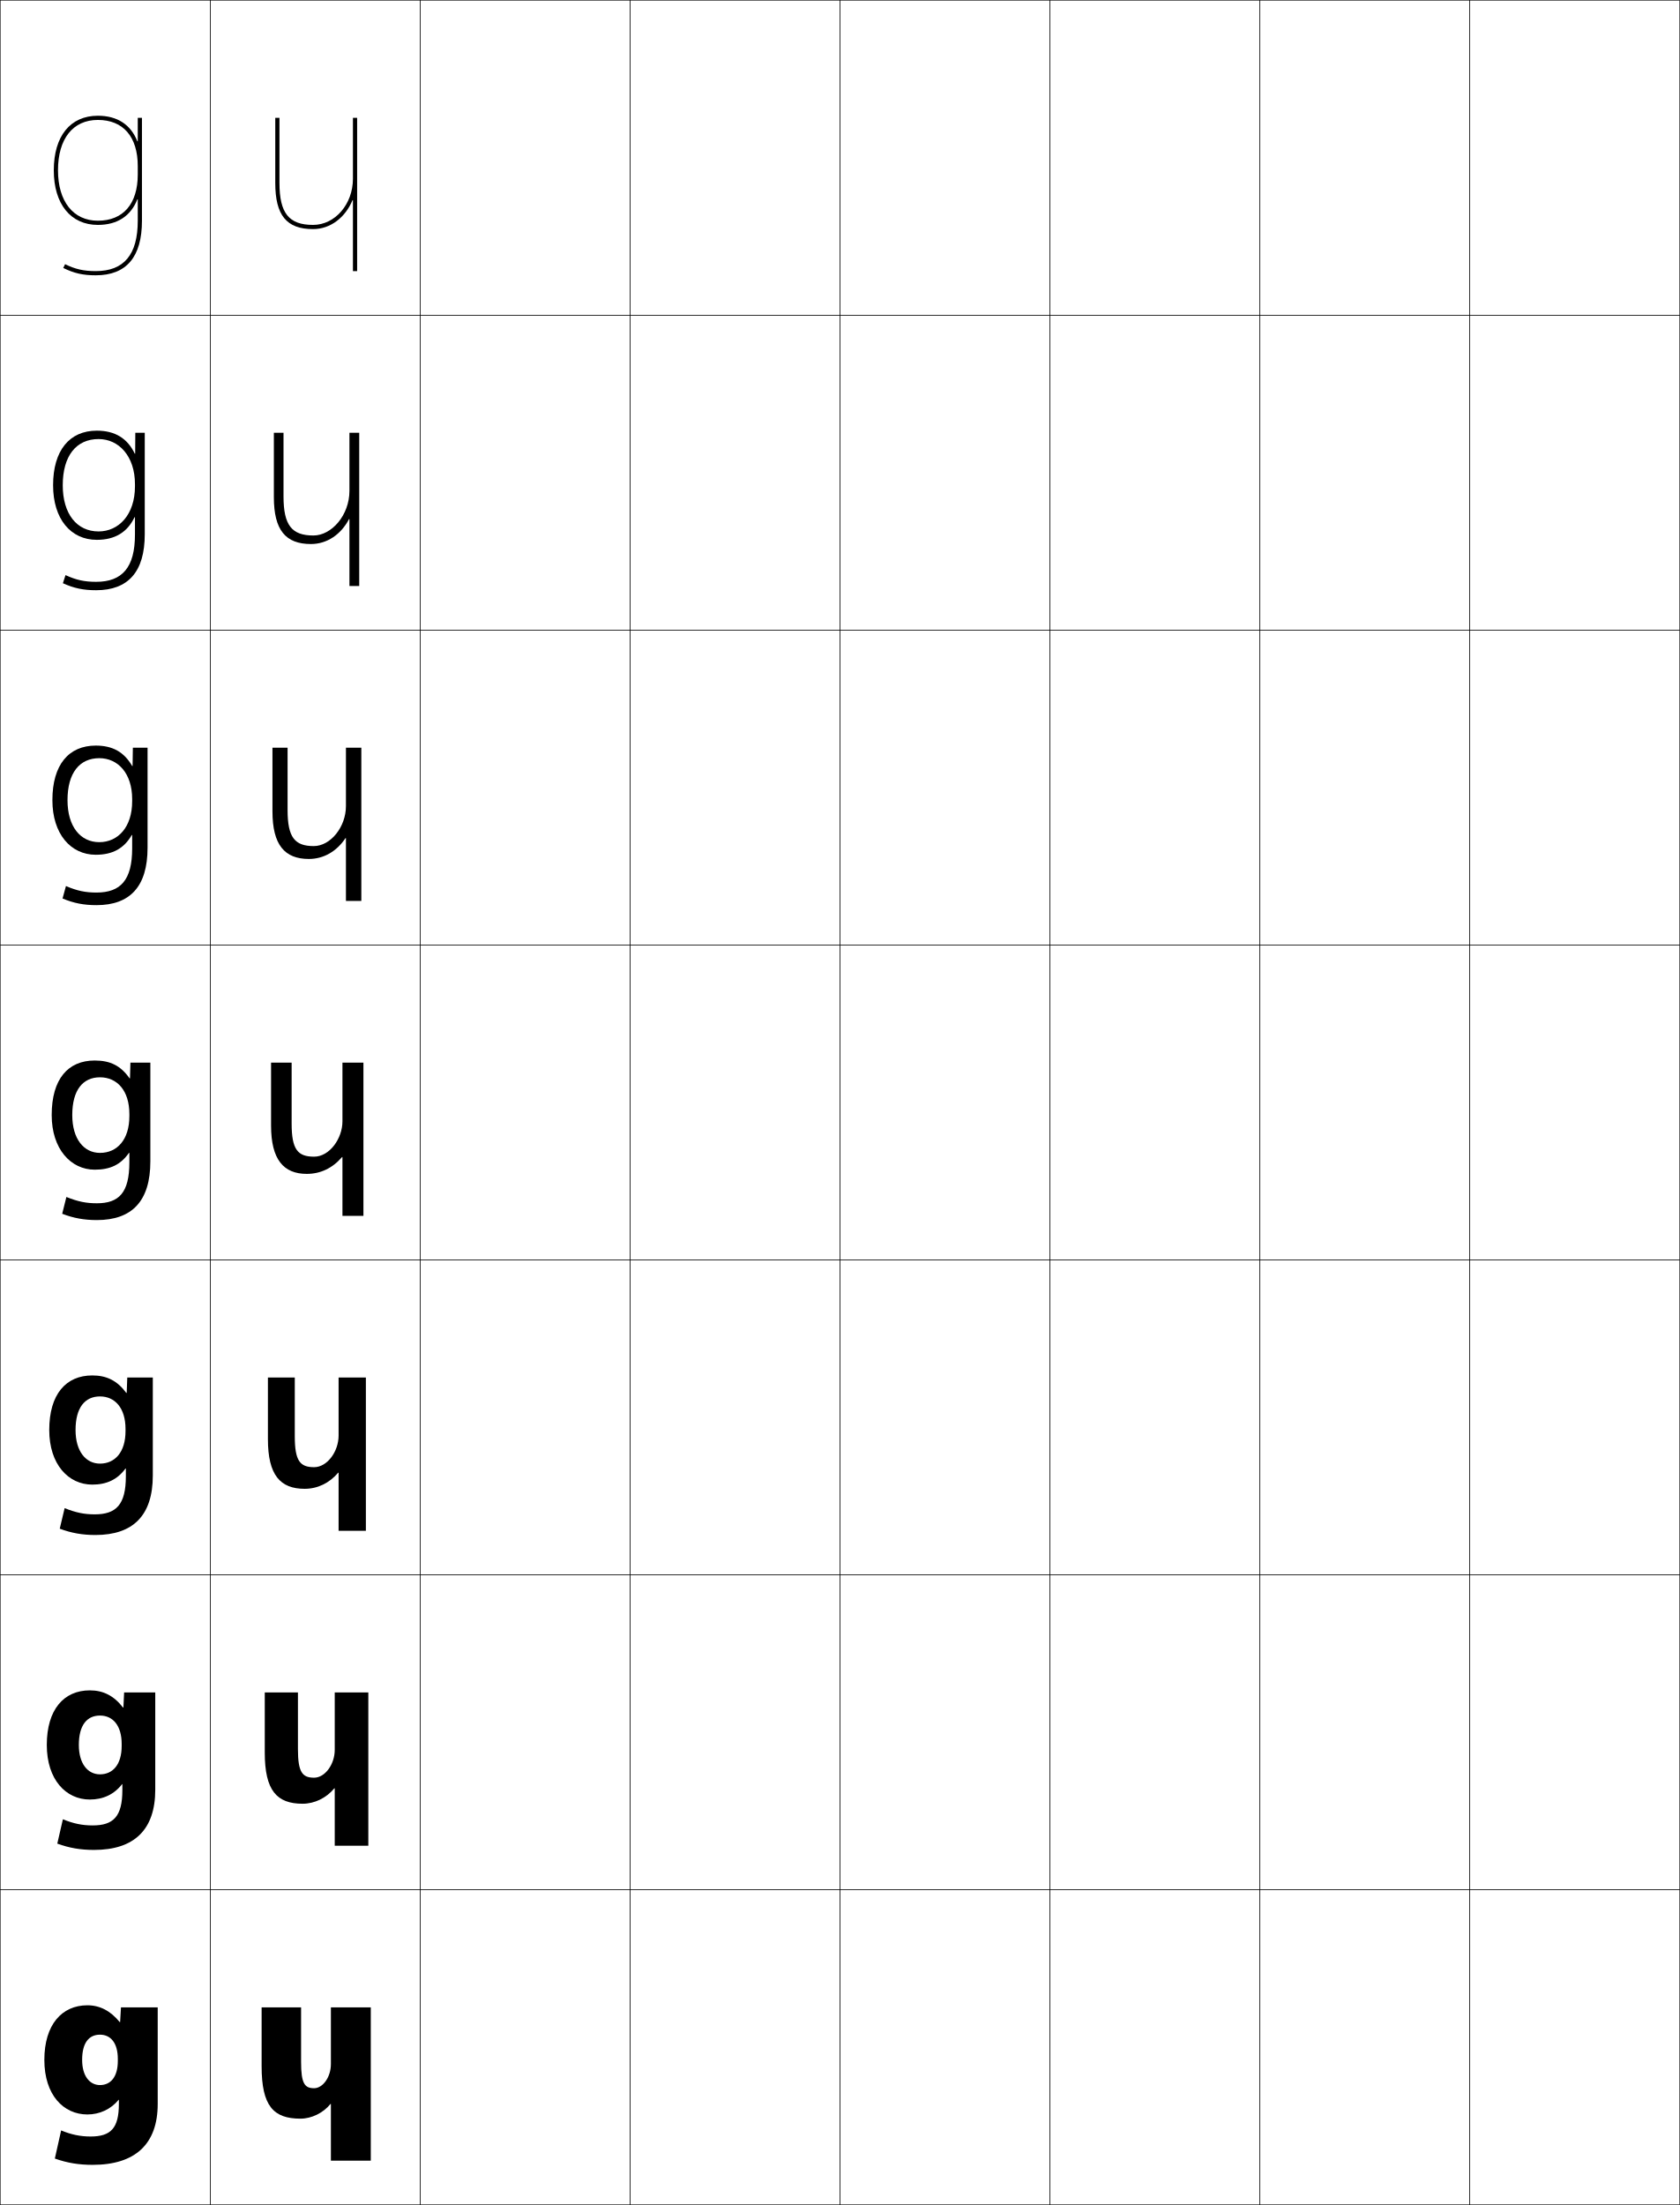
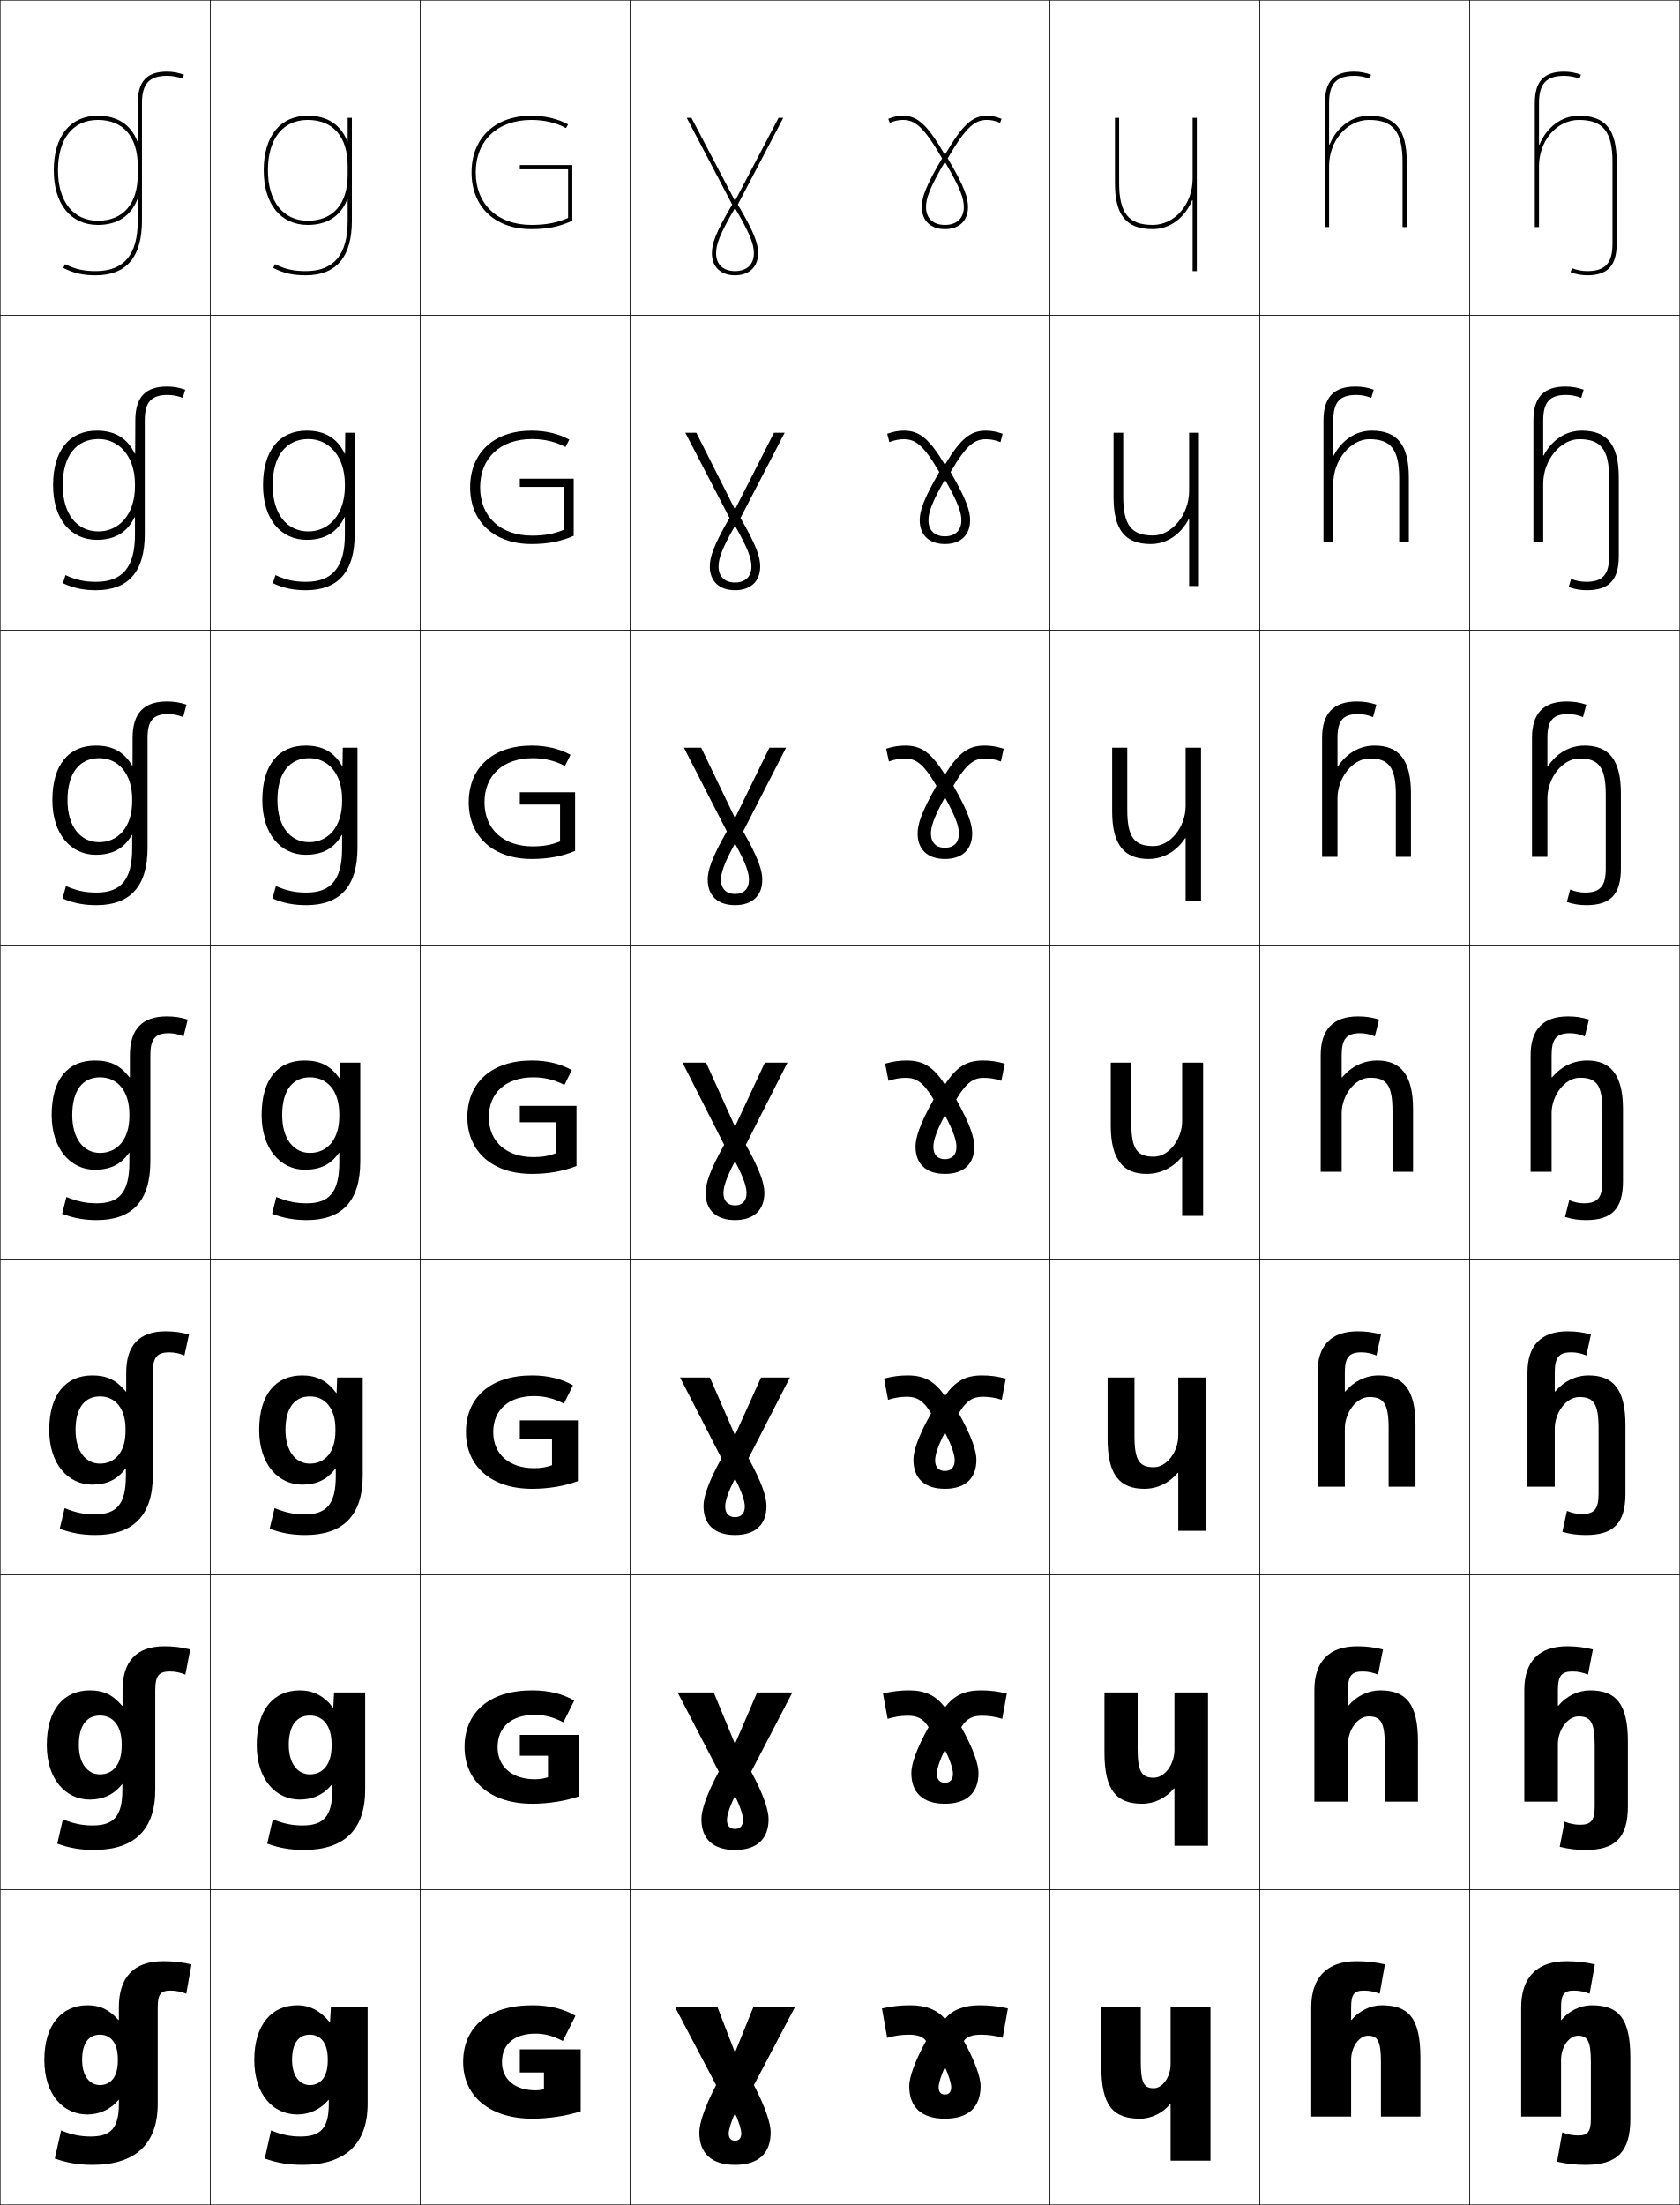
<svg xmlns="http://www.w3.org/2000/svg" width="800.25" height="1050.25" viewBox="0 0 800.25 1050.25" overflow="visible" enable-background="new 0 0 800.25 1050.25" xml:space="preserve">
  <g id="レイヤー1">
    <g>
      <rect x="0.125" y="0.125" fill="none" stroke="#000000" stroke-width="0.25" width="100" height="150" />
      <rect x="100.125" y="0.125" fill="none" stroke="#000000" stroke-width="0.25" width="100" height="150" />
      <rect x="200.125" y="0.125" fill="none" stroke="#000000" stroke-width="0.25" width="100" height="150" />
      <rect x="300.125" y="0.125" fill="none" stroke="#000000" stroke-width="0.25" width="100" height="150" />
      <rect x="400.125" y="0.125" fill="none" stroke="#000000" stroke-width="0.25" width="100" height="150" />
      <rect x="500.125" y="0.125" fill="none" stroke="#000000" stroke-width="0.25" width="100" height="150" />
      <rect x="600.125" y="0.125" fill="none" stroke="#000000" stroke-width="0.25" width="100" height="150" />
      <rect x="0.125" y="150.125" fill="none" stroke="#000000" stroke-width="0.25" width="100" height="150" />
      <rect x="100.125" y="150.125" fill="none" stroke="#000000" stroke-width="0.25" width="100" height="150" />
      <rect x="200.125" y="150.125" fill="none" stroke="#000000" stroke-width="0.25" width="100" height="150" />
      <rect x="300.125" y="150.125" fill="none" stroke="#000000" stroke-width="0.25" width="100" height="150" />
      <rect x="400.125" y="150.125" fill="none" stroke="#000000" stroke-width="0.25" width="100" height="150" />
      <rect x="500.125" y="150.125" fill="none" stroke="#000000" stroke-width="0.25" width="100" height="150" />
      <rect x="600.125" y="150.125" fill="none" stroke="#000000" stroke-width="0.25" width="100" height="150" />
      <rect x="0.125" y="300.125" fill="none" stroke="#000000" stroke-width="0.25" width="100" height="150" />
      <rect x="100.125" y="300.125" fill="none" stroke="#000000" stroke-width="0.25" width="100" height="150" />
      <rect x="200.125" y="300.125" fill="none" stroke="#000000" stroke-width="0.25" width="100" height="150" />
      <rect x="300.125" y="300.125" fill="none" stroke="#000000" stroke-width="0.25" width="100" height="150" />
      <rect x="400.125" y="300.125" fill="none" stroke="#000000" stroke-width="0.25" width="100" height="150" />
      <rect x="500.125" y="300.125" fill="none" stroke="#000000" stroke-width="0.25" width="100" height="150" />
      <rect x="600.125" y="300.125" fill="none" stroke="#000000" stroke-width="0.25" width="100" height="150" />
      <rect x="0.125" y="450.125" fill="none" stroke="#000000" stroke-width="0.25" width="100" height="150" />
      <rect x="100.125" y="450.125" fill="none" stroke="#000000" stroke-width="0.25" width="100" height="150" />
      <rect x="200.125" y="450.125" fill="none" stroke="#000000" stroke-width="0.25" width="100" height="150" />
      <rect x="300.125" y="450.125" fill="none" stroke="#000000" stroke-width="0.25" width="100" height="150" />
      <rect x="400.125" y="450.125" fill="none" stroke="#000000" stroke-width="0.25" width="100" height="150" />
      <rect x="500.125" y="450.125" fill="none" stroke="#000000" stroke-width="0.25" width="100" height="150" />
      <rect x="600.125" y="450.125" fill="none" stroke="#000000" stroke-width="0.25" width="100" height="150" />
      <rect x="0.125" y="600.125" fill="none" stroke="#000000" stroke-width="0.25" width="100" height="150" />
      <rect x="100.125" y="600.125" fill="none" stroke="#000000" stroke-width="0.25" width="100" height="150" />
      <rect x="200.125" y="600.125" fill="none" stroke="#000000" stroke-width="0.25" width="100" height="150" />
      <rect x="300.125" y="600.125" fill="none" stroke="#000000" stroke-width="0.25" width="100" height="150" />
      <rect x="400.125" y="600.125" fill="none" stroke="#000000" stroke-width="0.25" width="100" height="150" />
      <rect x="500.125" y="600.125" fill="none" stroke="#000000" stroke-width="0.25" width="100" height="150" />
      <rect x="600.125" y="600.125" fill="none" stroke="#000000" stroke-width="0.25" width="100" height="150" />
      <rect x="0.125" y="750.125" fill="none" stroke="#000000" stroke-width="0.25" width="100" height="150" />
      <rect x="100.125" y="750.125" fill="none" stroke="#000000" stroke-width="0.25" width="100" height="150" />
      <rect x="200.125" y="750.125" fill="none" stroke="#000000" stroke-width="0.25" width="100" height="150" />
      <rect x="300.125" y="750.125" fill="none" stroke="#000000" stroke-width="0.25" width="100" height="150" />
      <rect x="400.125" y="750.125" fill="none" stroke="#000000" stroke-width="0.25" width="100" height="150" />
      <rect x="500.125" y="750.125" fill="none" stroke="#000000" stroke-width="0.25" width="100" height="150" />
      <rect x="600.125" y="750.125" fill="none" stroke="#000000" stroke-width="0.25" width="100" height="150" />
      <rect x="0.125" y="900.125" fill="none" stroke="#000000" stroke-width="0.25" width="100" height="150" />
      <rect x="100.125" y="900.125" fill="none" stroke="#000000" stroke-width="0.25" width="100" height="150" />
      <rect x="200.125" y="900.125" fill="none" stroke="#000000" stroke-width="0.25" width="100" height="150" />
      <rect x="300.125" y="900.125" fill="none" stroke="#000000" stroke-width="0.25" width="100" height="150" />
      <rect x="400.125" y="900.125" fill="none" stroke="#000000" stroke-width="0.25" width="100" height="150" />
      <rect x="500.125" y="900.125" fill="none" stroke="#000000" stroke-width="0.25" width="100" height="150" />
      <rect x="600.125" y="900.125" fill="none" stroke="#000000" stroke-width="0.25" width="100" height="150" />
      <rect x="700.125" y="0.125" fill="none" stroke="#000000" stroke-width="0.25" width="100" height="150" />
      <rect x="700.125" y="150.125" fill="none" stroke="#000000" stroke-width="0.25" width="100" height="150" />
      <rect x="700.125" y="300.125" fill="none" stroke="#000000" stroke-width="0.25" width="100" height="150" />
      <rect x="700.125" y="450.125" fill="none" stroke="#000000" stroke-width="0.25" width="100" height="150" />
      <rect x="700.125" y="600.125" fill="none" stroke="#000000" stroke-width="0.25" width="100" height="150" />
      <rect x="700.125" y="750.125" fill="none" stroke="#000000" stroke-width="0.25" width="100" height="150" />
      <rect x="700.125" y="900.125" fill="none" stroke="#000000" stroke-width="0.25" width="100" height="150" />
    </g>
    <g>
-       <path d="M56.625,1000.125v2c0,11.629-3.903,15.5-13.5,15.5c-4.787,0-9.181-0.888-14-2.9      l-3,13.4c5.918,2.1,11.43,3,18,3c20.275,0,31-9.859,31-29v-46h-17.5l-0.4,7h-0.2      c-4.386-5.381-9.491-8-15.399-8c-12.161,0-20.5,9.257-20.5,26h18c0-8.036,3.168-12,8.5-12      c5.199,0,8.5,4.086,8.5,11.5v1c0,7.688-3.463,11.5-8.5,11.5c-4.852,0-8.5-4.234-8.5-12h-18      c0,16.722,9.121,26,20.5,26c5.84,0,11.196-2.483,14.9-7H56.625z" />
-       <path d="M42.791,805.125c6.404,0,11.47,2.568,15.8,8.166h0.2L59.125,806.125h14.833      v46.333c0,19.098-10.065,28.667-29.166,28.667c-6.386,0-11.75-0.909-17.5-3      l2.666-11.601c5.07,2.087,9.308,2.934,14.167,2.934      c9.898,0,14.166-4.236,14.166-16.833v-2.833h-0.133      C54.376,854.684,49.132,857.125,42.791,857.125c-11.394,0-20.5-9.49-20.5-26h15.267      c0,8.976,4.283,14,10.067,14c6.082,0,10.333-4.632,10.333-13.5v-1      c0-8.705-4.17-13.5-10.333-13.5c-6.235,0-10.067,4.621-10.067,14H22.291      C22.291,814.214,30.455,805.125,42.791,805.125z" />
-       <path d="M43.958,655.125c6.899,0,11.926,2.517,16.2,8.333h0.199L60.625,656.125h12.167      v46.667c0,19.053-9.406,28.333-27.334,28.333c-6.199,0-11.418-0.917-17-3      l2.334-9.8c5.321,2.16,9.402,2.967,14.333,2.967      c10.201,0,14.833-4.602,14.833-18.167v-3.667h-0.167      c-3.859,5.268-8.992,7.667-15.833,7.667c-11.408,0-20.5-9.701-20.5-26h12.533      c0,10.187,4.918,16,11.634,16c7.127,0,12.167-5.45,12.167-15.5v-1      c0-9.995-5.039-15.5-12.167-15.5c-7.139,0-11.634,5.279-11.634,16H23.458      C23.458,664.046,31.447,655.125,43.958,655.125z" />
-       <path d="M24.625,531.125c0-17.247,7.814-26,20.5-26c7.395,0,12.381,2.466,16.6,8.5h0.199      l0.201-7.5h9.5v47c0,19.01-8.747,28-25.5,28c-6.015,0-11.086-0.926-16.5-3l2-8      c5.572,2.234,9.497,3,14.5,3c10.503,0,15.5-4.967,15.5-19.5v-4.5h-0.201      c-3.938,5.643-8.958,8-16.299,8C33.702,557.125,24.625,547.212,24.625,531.125h9.799      c0,11.397,5.553,18,13.201,18c8.172,0,14-6.269,14-17.5v-1c0-11.285-5.907-17.5-14-17.5      c-8.042,0-13.201,5.938-13.201,18H24.625z" />
+       <path d="M156.625,1000.125v2c0,11.629-3.903,15.5-13.5,15.5c-4.787,0-9.181-0.888-14-2.9      l-3,13.4c5.918,2.1,11.43,3,18,3c20.275,0,31-9.859,31-29v-46h-17.5l-0.4,7h-0.2      c-4.386-5.381-9.491-8-15.399-8c-12.161,0-20.5,9.257-20.5,26h18c0-8.036,3.168-12,8.5-12      c5.199,0,8.5,4.086,8.5,11.5v1c0,7.688-3.463,11.5-8.5,11.5c-4.852,0-8.5-4.234-8.5-12h-18      c0,16.722,9.121,26,20.5,26c5.84,0,11.196-2.483,14.9-7H156.625z" />
+       <path d="M142.791,805.125c6.404,0,11.47,2.568,15.8,8.166h0.2L159.125,806.125h14.833      v46.333c0,19.098-10.065,28.667-29.167,28.667c-6.385,0-11.75-0.909-17.5-3      l2.667-11.601c5.07,2.087,9.308,2.934,14.167,2.934      c9.899,0,14.167-4.236,14.167-16.833v-2.833h-0.133      c-3.782,4.892-9.026,7.333-15.367,7.333c-11.394,0-20.5-9.49-20.5-26h15.266      c0,8.976,4.283,14,10.067,14c6.083,0,10.333-4.632,10.333-13.5v-1      c0-8.705-4.169-13.5-10.333-13.5c-6.235,0-10.067,4.621-10.067,14h-15.266      C122.292,814.214,130.455,805.125,142.791,805.125z" />
+       <path d="M143.958,655.125c6.899,0,11.925,2.517,16.2,8.333h0.199L160.625,656.125h12.167      v46.667c0,19.053-9.406,28.333-27.333,28.333c-6.2,0-11.418-0.917-17-3      l2.333-9.8c5.321,2.16,9.402,2.967,14.333,2.967      c10.201,0,14.833-4.602,14.833-18.167v-3.667h-0.167      c-3.86,5.268-8.992,7.667-15.833,7.667c-11.408,0-20.5-9.701-20.5-26h12.532      c0,10.187,4.918,16,11.634,16c7.127,0,12.167-5.45,12.167-15.5v-1      c0-9.995-5.039-15.5-12.167-15.5c-7.139,0-11.634,5.279-11.634,16h-12.532      C123.458,664.046,131.448,655.125,143.958,655.125z" />
+       <path d="M124.625,531.125c0-17.247,7.814-26,20.5-26c7.395,0,12.381,2.466,16.6,8.5h0.199      l0.201-7.5h9.5v47c0,19.01-8.747,28-25.5,28c-6.015,0-11.086-0.926-16.5-3l2-8      c5.572,2.234,9.497,3,14.5,3c10.503,0,15.5-4.967,15.5-19.5v-4.5h-0.201      c-3.938,5.643-8.958,8-16.299,8C133.702,557.125,124.625,547.212,124.625,531.125h9.799      c0,11.397,5.553,18,13.201,18c8.172,0,14-6.269,14-17.5v-1c0-11.285-5.907-17.5-14-17.5      c-8.042,0-13.201,5.938-13.201,18H124.625z" />
    </g>
-     <path d="M46.625,107.125c9.371,0,15.721-4.328,18.8-12.177H65.625V105.125c0,16.149-6.542,24-20,24     c-5.765,0-9.727-0.894-14.619-3.295L30.125,127.625c5.207,2.557,9.404,3.5,15.5,3.5     c14.598,0,22-8.748,22-26v-49h-2v11.177h-0.2C62.346,59.453,55.996,55.125,46.625,55.125     c-13.149,0-21,9.72-21,26h2c0-15.028,7.103-24,19-24c12.075,0,19,8.019,19,22v4     c0,13.981-6.925,22-19,22c-11.72,0-19-9.196-19-24h-2C25.625,97.162,33.672,107.125,46.625,107.125z" />
-     <path d="M45.625,407.125c-11.934,0-20.666-9.93-20.666-26h7.199c0,12.533,6.129,20,15.134,20     c8.868,0,15.667-7.091,15.667-19.5v-1c0-12.334-6.809-19.5-15.668-19.5     c-9.326,0-15.133,6.949-15.133,20h-7.199c0-16.925,7.826-26,20.666-26     c8.053,0,13.494,3.086,17.333,9.726h0.2L63.291,356.125h7v47.667     c0,18.424-8.299,27.333-24.332,27.333c-6.043,0-10.822-0.932-16.168-3.167     l1.627-5.932c5.346,2.29,9.283,3.099,14.541,3.099c11.487,0,16.999-5.928,17-21     v-6.393h-0.201C59.105,404.11,53.643,407.125,45.625,407.125z" />
-     <path d="M46.958,253.125c9.565,0,17.334-7.913,17.334-21.5v-1     c0-13.383-7.71-21.5-17.334-21.5c-10.612,0-17.066,7.96-17.066,22h-4.6     c0-16.603,7.838-26,20.833-26c8.712,0,14.607,3.708,18.066,10.952h0.2     l0.066-9.952h4.5v48.333c0,17.838-7.851,26.667-23.166,26.667     c-6.069,0-10.558-0.938-15.834-3.333l1.254-3.863     c5.119,2.346,9.068,3.196,14.58,3.196c12.473,0,18.499-6.889,18.5-22.5v-8.285     h-0.201c-3.365,7.113-9.271,10.785-17.966,10.785c-12.443,0-20.833-9.946-20.833-26     h4.6C29.892,244.793,36.596,253.125,46.958,253.125z" />
-     <path d="M168.125,95.334V129.125h2v-73h-2v29c0,12.131-8.523,22-19,22c-11.514,0-16-5.607-16-20v-31h-2v31     c0,15.42,5.383,22,18,22c8.387,0,15.438-5.648,18.8-13.791H168.125z" />
+     <path d="M146.625,107.125c9.371,0,15.721-4.328,18.8-12.177H165.625V105.125     c0,16.149-6.542,24-20,24c-5.765,0-9.727-0.894-14.619-3.295L130.125,127.625     c5.207,2.557,9.404,3.5,15.5,3.5c14.598,0,22-8.748,22-26v-49h-2v11.177h-0.2     C162.346,59.453,155.996,55.125,146.625,55.125c-13.149,0-21,9.72-21,26h2c0-15.028,7.103-24,19-24     c12.075,0,19,8.019,19,22v4c0,13.981-6.925,22-19,22c-11.72,0-19-9.196-19-24h-2     C125.625,97.162,133.672,107.125,146.625,107.125z" />
+     <path d="M145.625,407.125c-11.934,0-20.666-9.93-20.666-26h7.199c0,12.533,6.129,20,15.134,20     c8.868,0,15.667-7.091,15.667-19.5v-1c0-12.334-6.809-19.5-15.668-19.5     c-9.326,0-15.133,6.949-15.133,20h-7.199c0-16.925,7.826-26,20.666-26     c8.053,0,13.494,3.086,17.333,9.726h0.2l0.133-8.726h7v47.667     c0,18.424-8.299,27.333-24.332,27.333c-6.043,0-10.822-0.932-16.168-3.167     l1.627-5.932c5.346,2.29,9.283,3.099,14.541,3.099c11.487,0,16.999-5.928,17-21     v-6.393h-0.201C159.105,404.11,153.643,407.125,145.625,407.125z" />
+     <path d="M146.958,253.125c9.565,0,17.334-7.913,17.334-21.5v-1     c0-13.383-7.71-21.5-17.334-21.5c-10.612,0-17.066,7.96-17.066,22h-4.6     c0-16.603,7.838-26,20.833-26c8.712,0,14.607,3.708,18.066,10.952h0.2     l0.066-9.952h4.5v48.333c0,17.838-7.851,26.667-23.166,26.667     c-6.069,0-10.558-0.938-15.834-3.333l1.254-3.863     c5.119,2.346,9.068,3.196,14.58,3.196c12.473,0,18.499-6.889,18.5-22.5v-8.285     h-0.201c-3.365,7.113-9.271,10.785-17.966,10.785c-12.443,0-20.833-9.946-20.833-26     h4.6C129.892,244.793,136.596,253.125,146.958,253.125z" />
+     <path d="M568.125,95.334V129.125h2v-73h-2v29c0,12.131-8.523,22-19,22c-11.514,0-16-5.607-16-20v-31h-2v31     c0,15.42,5.383,22,18,22c8.387,0,15.438-5.648,18.8-13.791H568.125z" />
    <g>
-       <path d="M124.625,984.125v-28h18.8v26c0,10.381,1.756,12.5,6.2,12.5c4.116,0,8-5.238,8-11.5v-27h19      v73h-19v-27h-0.2c-3.407,4.256-8.984,7-14.3,7      C130.268,1009.125,124.625,1003.121,124.625,984.125z" />
-       <path d="M126.125,834.791V806.125h15.8v27c0,11.065,2.141,13.6,7.7,13.6      c5.201,0,9.833-6.376,9.833-13.267V806.125h16v73h-16v-27.334h-0.2      c-3.791,4.606-9.416,7.334-15.133,7.334C131.87,859.125,126.125,852.844,126.125,834.791z" />
-       <path d="M127.625,685.458V656.125h12.8v28c0,11.751,2.527,14.7,9.2,14.7      c6.286,0,11.667-7.514,11.667-15.033V656.125h13v73h-13v-27.667h-0.201      C156.917,706.415,151.245,709.125,145.125,709.125C133.474,709.125,127.625,702.566,127.625,685.458z" />
-       <path d="M163.125,551.125h-0.2c-4.559,5.307-10.278,8-16.8,8c-11.049,0-17-6.836-17-23v-30      h9.8v29c0,12.436,2.912,15.801,10.7,15.801c7.37,0,13.5-8.652,13.5-16.801v-28h10v73      h-10V551.125z" />
+       <path d="M524.625,984.125v-28h18.8v26c0,10.381,1.756,12.5,6.2,12.5c4.116,0,8-5.238,8-11.5v-27h19      v73h-19v-27h-0.2c-3.407,4.256-8.984,7-14.3,7      C530.268,1009.125,524.625,1003.121,524.625,984.125z" />
+       <path d="M526.125,834.791V806.125h15.8v27c0,11.065,2.141,13.6,7.7,13.6      c5.2,0,9.833-6.376,9.833-13.267V806.125h16v73h-16v-27.334h-0.2      C555.467,856.397,549.842,859.125,544.125,859.125C531.87,859.125,526.125,852.844,526.125,834.791z" />
+       <path d="M527.625,685.458V656.125h12.8v28c0,11.751,2.526,14.7,9.2,14.7      c6.285,0,11.667-7.514,11.667-15.033V656.125h13v73h-13v-27.667h-0.2      C556.917,706.415,551.244,709.125,545.125,709.125C533.474,709.125,527.625,702.566,527.625,685.458z" />
+       <path d="M563.125,551.125h-0.2c-4.559,5.307-10.278,8-16.8,8c-11.049,0-17-6.836-17-23v-30      h9.8v29c0,12.436,2.912,15.801,10.7,15.801c7.37,0,13.5-8.652,13.5-16.801v-28h10v73      h-10V551.125z" />
    </g>
-     <path d="M164.792,399.194h-0.2C160.432,405.446,154.268,409.125,147.125,409.125     c-11.571,0-17.333-6.75-17.333-22.667V356.125h7.2v29.667     c0,13.087,3.437,17.201,12.466,17.201c8.026,0,15.334-9.154,15.334-19.034V356.125     H172.125v73h-7.333V399.194z" />
-     <path d="M166.458,279.125v-31.861h-0.2C162.497,254.461,155.89,259.125,148.125,259.125     c-12.094,0-17.667-6.665-17.667-22.333V206.125h4.6v30.333     c0,13.74,3.961,18.6,14.233,18.6c8.681,0,17.167-9.656,17.167-21.267V206.125     H171.125v73H166.458z" />
+     <path d="M564.792,399.194h-0.2C560.432,405.446,554.268,409.125,547.125,409.125     c-11.571,0-17.333-6.75-17.333-22.667V356.125h7.2v29.667     c0,13.087,3.436,17.201,12.466,17.201c8.026,0,15.334-9.154,15.334-19.034V356.125     H572.125v73h-7.333V399.194z" />
+     <path d="M566.459,279.125v-31.861h-0.201C562.497,254.461,555.89,259.125,548.125,259.125     c-12.094,0-17.666-6.665-17.666-22.333V206.125h4.6v30.333     c0,13.74,3.961,18.6,14.232,18.6c8.682,0,17.168-9.656,17.168-21.267V206.125     H571.125v73H566.459z" />
+     <g>
+       <path d="M75.125,956.125c0-6.342,1.484-8,6.1-8c2.525,0,5.094,0.514,7.5,1.5l2.5-14      c-4.699-1.049-8.807-1.5-13.5-1.5c-14.014,0-21.1,7.662-21.1,22v6h-0.201      c-4.643-5.161-8.891-7-14.799-7c-12.161,0-20.5,9.257-20.5,26h18c0-8.037,3.168-12,8.5-12      c5.199,0,8.5,4.086,8.5,11.5v1c0,7.688-3.463,11.5-8.5,11.5c-4.852,0-8.5-4.234-8.5-12h-18      c0,16.722,9.121,26,20.5,26c5.84,0,11.196-2.484,14.9-7H56.625v2      c0,11.629-3.903,15.5-13.5,15.5c-4.787,0-9.182-0.889-14-2.9l-3,13.4      c5.918,2.1,11.43,3,18,3c20.275,0,31-9.859,31-29V956.125z" />
+       <path d="M73.958,852.458c0,19.098-10.066,28.667-29.167,28.667c-6.385,0-11.75-0.909-17.5-3      l2.667-11.601c5.07,2.086,9.308,2.934,14.167,2.934      c9.899,0,14.167-4.236,14.167-16.833v-2.833h-0.134      c-3.782,4.891-9.026,7.333-15.366,7.333c-11.394,0-20.5-9.49-20.5-26h15.266      c0,8.976,4.283,14,10.067,14c6.082,0,10.333-4.632,10.333-13.5v-1      c0-8.705-4.169-13.5-10.333-13.5c-6.235,0-10.067,4.621-10.067,14H22.292      c0-16.912,8.164-26,20.5-26c6.404,0,10.778,1.957,15.382,7.333h0.201v-7.5      c0-13.67,6.654-20.833,19.917-20.833c4.367,0,8.018,0.438,12.333,1.5l-2.333,12      c-2.357-0.986-4.878-1.5-7.333-1.5c-5.232,0-7,1.99-7,8.833V852.458z" />
+       <path d="M72.792,702.792c0,19.053-9.407,28.333-27.333,28.333      c-6.2,0-11.418-0.917-17-3l2.333-9.8c5.321,2.159,9.402,2.967,14.333,2.967      c10.2,0,14.833-4.602,14.833-18.167v-3.667h-0.167      c-3.859,5.268-8.992,7.667-15.833,7.667c-11.408,0-20.5-9.702-20.5-26h12.533      c0,10.187,4.917,16,11.634,16c7.127,0,12.167-5.45,12.167-15.5v-1      c0-9.995-5.038-15.5-12.167-15.5c-7.138,0-11.634,5.279-11.634,16H23.458      c0-17.08,7.989-26,20.5-26c6.899,0,11.4,2.076,15.967,7.667H60.125v-9      c0-13.002,6.222-19.667,18.734-19.667c4.041,0,7.234,0.425,11.167,1.5l-2.167,10      c-2.308-0.986-4.782-1.5-7.167-1.5c-5.85,0-7.9,2.322-7.9,9.667V702.792z" />
+       <path d="M71.625,553.125c0,19.01-8.748,28-25.5,28c-6.015,0-11.086-0.926-16.5-3l2-8      c5.572,2.233,9.497,3,14.5,3c10.502,0,15.5-4.967,15.5-19.5v-4.5h-0.201      c-3.938,5.643-8.958,8-16.299,8c-11.423,0-20.5-9.914-20.5-26h9.799      c0,11.396,5.553,18,13.201,18c8.172,0,14-6.27,14-17.5v-1c0-11.285-5.907-17.5-14-17.5      c-8.041,0-13.201,5.938-13.201,18H24.625c0-17.248,7.814-26,20.5-26      c7.395,0,12.021,2.195,16.551,8H61.875v-10.5c0-12.333,5.79-18.5,17.551-18.5      c3.715,0,6.451,0.412,10,1.5l-2,8c-2.258-0.986-4.686-1.5-7-1.5      c-6.467,0-8.801,2.654-8.801,10.5V553.125z" />
+     </g>
+     <path d="M70.291,403.792c0,18.424-8.299,27.333-24.333,27.333     c-6.042,0-10.821-0.932-16.167-3.167l1.627-5.932     c5.346,2.29,9.283,3.098,14.54,3.098c11.487,0,17-5.928,17-21v-6.393h-0.201     C59.105,404.11,53.643,407.125,45.625,407.125c-11.934,0-20.667-9.93-20.667-26h7.199     c0,12.532,6.129,20,15.134,20c8.869,0,15.667-7.091,15.667-19.5v-1     c0-12.334-6.809-19.5-15.667-19.5c-9.326,0-15.134,6.949-15.134,20h-7.199     c0-16.925,7.826-26,20.667-26c8.053,0,13.314,2.951,17.309,9.476h0.199l0.033-13.143     c0-11.68,5.258-17.333,16.326-17.333c3.389,0,6.159,0.451,9.333,1.5l-1.581,5.952     c-2.236-0.949-4.714-1.452-7.086-1.452c-7.152,0-9.867,3.024-9.867,11.333     V403.792z" />
+     <path d="M68.958,254.458c0,17.838-7.851,26.667-23.166,26.667     c-6.069,0-10.558-0.938-15.834-3.333l1.254-3.863     c5.119,2.346,9.068,3.196,14.58,3.196c12.473,0,18.499-6.889,18.5-22.5v-8.285     H64.09C60.725,253.454,54.819,257.125,46.125,257.125c-12.443,0-20.833-9.946-20.833-26     h4.6c0,13.668,6.704,22,17.066,22c9.565,0,17.334-7.913,17.334-21.5v-1     c0-13.383-7.71-21.5-17.334-21.5c-10.612,0-17.066,7.96-17.066,22h-4.6     c0-16.603,7.838-26,20.833-26c8.712,0,14.607,3.708,18.066,10.952h0.2     l0.066-15.785c0-11.027,4.725-16.167,15.1-16.167c3.062,0,5.866,0.49,8.667,1.5     l-1.161,3.904c-2.215-0.912-4.742-1.404-7.172-1.404     c-7.838,0-10.934,3.395-10.934,12.167V254.458z" />
+     <path d="M67.625,49.125c0-9.234,3.477-13,12-13c2.488,0,5.065,0.48,7.259,1.355L87.625,35.625     c-2.427-0.971-5.264-1.5-8-1.5c-9.683,0-14,4.625-14,15v18.178h-0.2     C62.346,59.453,55.996,55.125,46.625,55.125c-13.149,0-21,9.72-21,26h2c0-15.027,7.103-24,19-24     c12.075,0,19,8.019,19,22v4c0,13.981-6.925,22-19,22c-11.72,0-19-9.196-19-24h-2     c0,16.037,8.047,26,21,26c9.371,0,15.721-4.328,18.8-12.178H65.625V105.125     c0,16.149-6.542,24-20,24c-5.765,0-9.727-0.894-14.619-3.295L30.125,127.625     c5.207,2.557,9.404,3.5,15.5,3.5c14.598,0,22-8.748,22-26V49.125z" />
+     <g>
+       <path d="M247.625,976.125v11h11.5v8c-1.271,0.324-2.635,0.5-4,0.5c-9.674,0-16-5.103-16-13.5      c0-8.403,5.81-13.5,16-13.5c4.313,0,8.261,1.043,13,3.5l6-12c-5.534-3.27-12.379-5-20.5-5      c-21.187,0-33,10.563-33,27c0,16.416,12.844,27,33,27c7.704,0,16.325-1.308,23-3.5v-29.5H247.625z" />
+       <path d="M247.625,826.325v9.933h13.417v10.239c-1.966,0.654-3.964,0.961-6.25,0.961      c-10.745,0-17.75-5.855-17.75-15.333c0-9.483,6.575-15.333,17.75-15.333      c4.621,0,8.862,1.087,13.587,3.547l5.159-10.36      c-5.435-3.174-12.146-4.854-19.996-4.854c-20.541,0-32.25,10.568-32.25,27      c0,16.413,12.568,27,32.25,27c7.702,0,15.827-1.282,22.417-3.584v-29.216H247.625z" />
+       <path d="M247.625,676.524v8.867h15.333v12.479c-2.66,0.984-5.293,1.422-8.5,1.422      c-11.815,0-19.5-6.608-19.5-17.167c0-10.562,7.34-17.167,19.5-17.167      c4.929,0,9.464,1.132,14.174,3.595l4.319-8.721      c-5.336-3.078-11.914-4.707-19.493-4.707c-19.896,0-31.5,10.574-31.5,27      c0,16.411,12.292,27,31.5,27c7.699,0,15.33-1.256,21.833-3.667v-28.934H247.625z" />
+       <path d="M272.364,509.686C267.127,506.703,260.683,505.125,253.375,505.125      c-19.25,0-30.75,10.58-30.75,27c0,16.409,12.016,27,30.75,27c7.697,0,14.832-1.23,21.25-3.75      v-28.65h-27v7.801h17.25v14.718c-3.354,1.313-6.623,1.882-10.75,1.882      c-12.886,0-21.25-7.36-21.25-19c0-11.642,8.105-19,21.25-19      c5.236,0,10.066,1.176,14.761,3.642L272.364,509.686z" />
+       <path d="M253.291,409.125c7.695,0,14.334-1.205,20.667-3.833v-27.934H247.625v5.868h19.167      v17.541c-4.049,1.655-7.953,2.359-13,2.359      c-13.956,0-23-8.177-23-21c0-12.824,8.871-21,23-21      c5.545,0,10.669,1.231,15.348,3.72l2.638-5.306      c-5.138-2.887-11.449-4.414-18.486-4.414c-18.604,0-30,10.585-30,27      C223.291,398.532,235.031,409.125,253.291,409.125z" />
+       <path d="M253.208,259.125c7.692,0,13.836-1.179,20.083-3.917v-27.217H247.625v3.934h21.083      v20.363c-4.745,1.997-9.283,2.837-15.25,2.837c-15.027,0-24.75-8.995-24.75-23      c0-14.005,9.637-23,24.75-23c5.852,0,11.271,1.286,15.935,3.799l1.797-3.531      c-5.04-2.792-11.217-4.268-17.982-4.268c-17.958,0-29.25,10.592-29.25,27      C223.958,248.53,235.422,259.125,253.208,259.125z" />
+       <path d="M253.125,109.125c7.689,0,13.338-1.153,19.5-4v-26.5h-25v2h23v23.186      c-5.439,2.338-10.612,3.314-17.5,3.314c-16.098,0-26.5-9.812-26.5-25s10.402-25,26.5-25      c6.16,0,11.873,1.341,16.521,3.878l0.957-1.756      C265.663,56.551,259.619,55.125,253.125,55.125c-17.312,0-28.5,10.598-28.5,27      S235.812,109.125,253.125,109.125z" />
+     </g>
+     <g>
+       <path d="M350.125,1031.125c11.062,0,17-5.349,17-15.5c0-4.136-2.442-11.865-8-22.5l19.5-37h-19.8      l-8.7,21.5l-8.3-21.5H321.625l19.5,37c-5.558,10.635-8,18.364-8,22.5      C333.125,1025.776,339.062,1031.125,350.125,1031.125v-11.5c-1.865,0-3-1.121-3-3.5      c0-1.665,1.161-5.724,3-9.5c1.839,3.776,3,7.835,3,9.5c0,2.379-1.135,3.5-3,3.5V1031.125z" />
+       <path d="M350.125,881.125c10.35,0,16-5.128,16-14.667      c0-4.186-2.297-11.474-8.277-22.616L377.458,806.125h-16.792l-10.542,24.5l-10.125-24.5      h-17.208l19.61,37.717C336.421,854.984,334.125,862.272,334.125,866.458      C334.125,875.997,339.775,881.125,350.125,881.125v-10c-2.389,0-3.833-1.447-3.833-4.286      c0-2.034,1.178-6.169,3.833-11.381c2.656,5.212,3.833,9.347,3.833,11.381      c0,2.839-1.444,4.286-3.833,4.286V881.125z" />
+       <path d="M350.125,731.125c9.637,0,15-4.906,15-13.833c0-4.237-2.151-11.082-8.554-22.732      L376.292,656.125h-13.784L350.125,683.625l-11.95-27.5h-14.216l19.72,38.435      c-6.402,11.65-8.553,18.495-8.553,22.732C335.125,726.219,340.488,731.125,350.125,731.125v-8.5      c-2.913,0-4.667-1.772-4.667-5.071c0-2.404,1.194-6.614,4.667-13.262      c3.473,6.647,4.667,10.857,4.667,13.262c0,3.299-1.754,5.071-4.667,5.071V731.125z      " />
+       <path d="M350.125,581.125c8.924,0,14-4.686,14-13c0-4.287-2.006-10.69-8.83-22.848      L375.125,506.125h-10.775L350.125,536.625l-13.775-30.5H325.125l19.83,39.152      C338.131,557.435,336.125,563.838,336.125,568.125C336.125,576.439,341.201,581.125,350.125,581.125v-7      c-3.438,0-5.5-2.099-5.5-5.856c0-2.774,1.21-7.06,5.5-15.144      c4.29,8.084,5.5,12.369,5.5,15.144c0,3.758-2.062,5.856-5.5,5.856V581.125z" />
+       <path d="M350.125,431.125c8.211,0,13-4.464,13-12.167      c0-4.338-1.861-10.299-9.107-22.963l20.44-39.87h-7.934l-16.4,33.517      l-16.1-33.517h-8.233l20.44,39.87c-7.246,12.665-9.106,18.625-9.106,22.963      C337.125,426.66,341.914,431.125,350.125,431.125v-5.333      c-4.17,0-6.667-2.458-6.667-6.738c0-3.189,1.3-7.621,6.667-17.272      c5.368,9.652,6.667,14.083,6.667,17.272c0,4.279-2.497,6.738-6.667,6.738      V431.125z" />
+       <path d="M350.125,281.125c7.498,0,12-4.244,12-11.333c0-4.389-1.716-9.907-9.384-23.08      L373.792,206.125h-5.092L350.125,242.658L331.7,206.125h-5.241l21.05,40.587      C339.84,259.885,338.125,265.403,338.125,269.792C338.125,276.881,342.627,281.125,350.125,281.125      v-3.667c-4.903,0-7.833-2.818-7.833-7.619c0-3.604,1.39-8.182,7.833-19.401      c6.443,11.22,7.833,15.797,7.833,19.401c0,4.8-2.93,7.619-7.833,7.619V281.125z" />
+       <path d="M359.125,120.625c0,5.322-3.364,8.5-9,8.5v2c6.785,0,11-4.023,11-10.5      c0-4.439-1.57-9.516-9.66-23.195L373.125,56.125h-2.25l-20.75,39.55L329.375,56.125h-2.25      l21.66,41.305C340.695,111.109,339.125,116.186,339.125,120.625c0,6.477,4.215,10.5,11,10.5v-2      c-5.636,0-9-3.178-9-8.5c0-4.02,1.479-8.742,9-21.53      C357.646,111.883,359.125,116.605,359.125,120.625z" />
+     </g>
+     <g>
+       <path d="M448.785,75.43C440.695,89.109,439.125,94.186,439.125,98.625c0,6.477,4.215,10.5,11,10.5      v-2c-5.636,0-9-3.178-9-8.5c0-4.02,1.479-8.742,9-21.53      c7.521,12.788,9,17.511,9,21.53c0,5.322-3.364,8.5-9,8.5v2c6.785,0,11-4.023,11-10.5      c0-4.439-1.57-9.516-9.66-23.195C460.38,59.99,464.624,57.125,470.125,57.125      c1.989,0,3.715,0.34,6.259,1.355L477.125,56.623c-2.7-1.078-4.662-1.498-7-1.498      c-6.975,0-11.704,4.379-20,18.631C441.829,59.504,437.1,55.125,430.125,55.125      c-2.338,0-4.3,0.42-7,1.498l0.741,1.857C426.41,57.465,428.136,57.125,430.125,57.125      C435.626,57.125,439.87,59.99,448.785,75.43z" />
+       <path d="M469.665,209.208c-5.271,0-9.243,2.54-16.852,15.634      c7.607,13.086,9.312,18.576,9.312,22.949c0,7.089-4.502,11.333-12,11.333v-3.667      c4.902,0,7.833-2.818,7.833-7.619c0-3.604-1.39-8.181-7.833-19.401      c-6.443,11.22-7.833,15.797-7.833,19.401c0,4.801,2.93,7.619,7.833,7.619V259.125      c-7.498,0-12-4.245-12-11.333c0-4.373,1.703-9.863,9.311-22.949      c-7.608-13.094-11.579-15.634-16.852-15.634c-2.233,0-4.257,0.369-6.925,1.379      L422.625,206.623c3.033-1.073,5.353-1.498,8.083-1.498      c7.151,0,11.992,3.787,19.417,16.253c7.424-12.466,12.266-16.253,19.416-16.253      c2.73,0,5.051,0.425,8.084,1.498l-1.034,3.964      C473.922,209.577,471.898,209.208,469.665,209.208z" />
+       <path d="M469.206,361.292c-5.042,0-8.741,2.216-15.043,12.964      c7.125,12.492,8.962,18.396,8.962,22.703c0,7.702-4.789,12.167-13,12.167v-5.333      c4.17,0,6.667-2.458,6.667-6.737c0-3.189-1.3-7.621-6.667-17.272      c-5.367,9.652-6.667,14.083-6.667,17.272c0,4.279,2.497,6.737,6.667,6.737V409.125      c-8.211,0-13-4.465-13-12.167c0-4.307,1.837-10.211,8.962-22.703      c-6.302-10.749-10.001-12.964-15.043-12.964c-2.478,0-4.799,0.398-7.591,1.404      l-1.328-6.072c3.366-1.068,6.044-1.499,9.167-1.499      c7.327,0,12.28,3.196,18.833,13.877C456.678,358.321,461.631,355.125,468.958,355.125      c3.123,0,5.801,0.43,9.167,1.499l-1.328,6.072      C474.005,361.689,471.684,361.292,469.206,361.292z" />
+       <path d="M450.125,516.625c5.681-8.896,10.746-11.5,18.25-11.5c3.516,0,6.551,0.436,10.25,1.499      l-1.621,8.179c-2.917-1.001-5.536-1.428-8.258-1.428      c-4.812,0-8.238,1.891-13.234,10.294C462.155,535.566,464.125,541.885,464.125,546.125      c0,8.314-5.076,13-14,13v-7c3.438,0,5.5-2.099,5.5-5.856c0-2.774-1.21-7.06-5.5-15.144      c-4.29,8.084-5.5,12.369-5.5,15.144c0,3.758,2.062,5.856,5.5,5.856v7      c-8.924,0-14-4.686-14-13c0-4.24,1.97-10.559,8.613-22.456      c-4.996-8.403-8.422-10.294-13.234-10.294c-2.722,0-5.341,0.427-8.258,1.428      L421.625,506.624c3.699-1.063,6.734-1.499,10.25-1.499      C439.379,505.125,444.444,507.729,450.125,516.625z" />
+       <path d="M468.286,665.292c-4.63,0-7.799,1.593-11.57,7.862      c6.276,11.264,8.409,17.972,8.409,22.137c0,8.927-5.363,13.834-15,13.834v-8.5      c2.913,0,4.666-1.773,4.666-5.071c0-2.404-1.193-6.614-4.666-13.263      c-3.474,6.648-4.667,10.858-4.667,13.263c0,3.298,1.753,5.071,4.667,5.071v8.5      c-9.637,0-15-4.907-15-13.834c0-4.165,2.133-10.873,8.408-22.137      c-3.771-6.27-6.94-7.862-11.569-7.862c-2.966,0-5.883,0.455-8.925,1.451      L421.125,656.624c4.032-1.059,7.425-1.499,11.333-1.499      c7.479,0,12.7,2.476,17.667,9.833c4.967-7.357,10.188-9.833,17.666-9.833      c3.908,0,7.301,0.44,11.334,1.499l-1.914,10.119      C474.169,665.747,471.252,665.292,468.286,665.292z" />
+       <path d="M467.827,817.208c-4.447,0-7.361,1.296-9.906,5.432      c5.908,10.631,8.204,17.728,8.204,21.818c0,9.539-5.65,14.667-16,14.667v-10      c2.39,0,3.833-1.447,3.833-4.285c0-2.035-1.177-6.169-3.833-11.382      c-2.656,5.213-3.833,9.347-3.833,11.382c0,2.838,1.443,4.285,3.833,4.285v10      c-10.35,0-16-5.128-16-14.667c0-4.091,2.296-11.188,8.204-21.818      c-2.545-4.136-5.459-5.432-9.906-5.432c-3.21,0-6.425,0.485-9.591,1.477      L420.625,806.625c4.366-1.054,8.116-1.5,12.417-1.5c7.452,0,12.829,2.348,17.083,8.167      c4.254-5.819,9.631-8.167,17.083-8.167c4.301,0,8.051,0.446,12.417,1.5      l-2.207,12.06C474.252,817.693,471.037,817.208,467.827,817.208z" />
+       <path d="M467.125,993.625c0-4.017-2.459-11.503-8-21.5c1.32-2.002,3.978-3,8.242-3      c3.454,0,6.967,0.514,10.258,1.5l2.5-14c-4.699-1.049-8.807-1.5-13.5-1.5      c-7.427,0-12.96,2.219-16.5,6.5c-3.54-4.281-9.073-6.5-16.5-6.5      c-4.693,0-8.801,0.451-13.5,1.5l2.5,14c3.291-0.986,6.804-1.5,10.258-1.5      c4.265,0,6.922,0.998,8.242,3c-5.541,9.997-8,17.483-8,21.5c0,10.151,5.938,15.5,17,15.5v-11.5      c-1.865,0-3-1.121-3-3.5c0-1.665,1.161-5.724,3-9.5c1.839,3.776,3,7.835,3,9.5      c0,2.379-1.135,3.5-3,3.5v11.5C461.188,1009.125,467.125,1003.776,467.125,993.625z" />
+     </g>
+     <path d="M633.125,49.125c0-9.234,3.477-13,12-13c2.488,0,5.065,0.48,7.259,1.355L653.125,35.625     c-2.427-0.971-5.264-1.5-8-1.5c-9.683,0-14,4.625-14,15v59h2v-29c0-12.131,8.523-22,19-22     c11.514,0,16,5.607,16,20v31h2v-31c0-15.42-5.383-22-18-22     c-8.387,0-15.438,5.649-18.8,13.791H633.125V49.125z" />
+     <path d="M768.125,116.125c0,9.234-3.477,13-12,13c-2.488,0-5.066-0.482-7.259-1.357L748.125,129.625     c2.427,0.969,5.263,1.5,8,1.5c9.682,0,14-4.625,14-15v-39c0-15.42-5.383-22-18-22     c-8.387,0-15.438,5.649-18.8,13.791H733.125V49.125c0-9.234,3.477-13,12-13     c2.488,0,5.065,0.48,7.259,1.355L753.125,35.625c-2.427-0.971-5.264-1.5-8-1.5     c-9.683,0-14,4.625-14,15v59h2v-29c0-12.131,8.523-22,19-22c11.514,0,16,5.607,16,20V116.125z" />
+     <g>
+       <path d="M757.825,1009.125c0,6.34-1.484,8-6.1,8c-2.525,0-5.094-0.516-7.5-1.5l-2.5,14      c4.699,1.047,8.807,1.5,13.5,1.5c14.953,0,21.399-5.975,21.399-22v-29      c0-18.996-5.643-25-18.5-25c-5.315,0-10.893,2.744-14.3,7H743.625v-6      c0-6.342,1.484-8,6.1-8c2.525,0,5.094,0.514,7.5,1.5l2.5-14      c-4.699-1.049-8.807-1.5-13.5-1.5c-14.014,0-21.6,7.662-21.6,22v52h19v-27      c0-6.262,3.884-11.5,8-11.5c4.444,0,6.2,2.119,6.2,12.5V1009.125z" />
+       <path d="M759.658,831.125c0-11.065-2.141-13.601-7.7-13.601      c-5.2,0-9.833,6.376-9.833,13.267V858.125h-16v-53.167      c0-13.638,7.027-20.833,20.333-20.833c4.367,0,8.018,0.438,12.333,1.5l-2.333,12      c-2.356-0.986-4.878-1.5-7.333-1.5c-5.232,0-7,1.99-7,8.833v7.5h0.2      c3.791-4.606,9.415-7.333,15.133-7.333c12.255,0,18,6.281,18,24.333v30.834      c0,15.078-6.088,20.833-20.133,20.833c-4.367,0-8.019-0.439-12.334-1.5l2.333-12      c2.357,0.984,4.879,1.5,7.334,1.5c5.232,0,7-1.992,7-8.833V831.125z" />
+       <path d="M761.492,680.125c0-11.75-2.527-14.7-9.2-14.7      c-6.286,0-11.667,7.514-11.667,15.033V708.125h-13v-54.333      c0-12.938,6.47-19.667,19.067-19.667c4.041,0,7.234,0.425,11.166,1.5l-2.166,10      c-2.308-0.986-4.782-1.5-7.167-1.5c-5.85,0-7.9,2.322-7.9,9.667v9h0.2      C745,657.835,750.672,655.125,756.792,655.125c11.651,0,17.5,6.559,17.5,23.667v32.666      c0,14.133-5.729,19.667-18.868,19.667c-4.041,0-7.234-0.426-11.166-1.5l2.166-10      c2.308,0.985,4.783,1.5,7.167,1.5c5.85,0,7.901-2.324,7.901-9.667V680.125z" />
+       <path d="M763.325,529.125c0-12.435-2.912-15.801-10.7-15.801      c-7.37,0-13.5,8.652-13.5,16.801v28h-10v-55.5c0-12.238,5.912-18.5,17.801-18.5      c3.715,0,6.451,0.412,10,1.5l-2,8c-2.258-0.986-4.686-1.5-7-1.5      c-6.467,0-8.801,2.654-8.801,10.5v10.5h0.2c4.559-5.307,10.278-8,16.8-8      c11.049,0,17,6.836,17,23v34.5c0,13.186-5.371,18.5-17.602,18.5c-3.715,0-6.452-0.412-10-1.5      l2-8c2.258,0.986,4.687,1.5,7,1.5c6.467,0,8.802-2.656,8.802-10.5V529.125z" />
+     </g>
+     <path d="M752.459,361.258c-8.026,0-15.334,9.154-15.334,19.034V408.125h-7.334v-56.667     c0-11.617,5.381-17.333,16.535-17.333c3.389,0,6.158,0.451,9.332,1.5l-1.58,5.952     c-2.236-0.949-4.713-1.452-7.086-1.452c-7.152,0-9.867,3.024-9.867,11.333     v13.598h0.2c4.159-6.252,10.323-9.931,17.466-9.931     c11.572,0,17.334,6.751,17.334,22.667v36c0,12.248-5.02,17.333-16.4,17.333     c-3.39,0-6.16-0.452-9.334-1.5l1.58-5.952     c2.236,0.949,4.715,1.452,7.086,1.452c7.152,0,9.869-3.026,9.869-11.333     v-35.333C764.926,365.371,761.488,361.258,752.459,361.258z" />
+     <path d="M752.292,209.191c-8.682,0-17.168,9.657-17.168,21.267V258.125h-4.666v-57.833     c0-10.996,4.85-16.167,15.268-16.167c3.062,0,5.865,0.49,8.666,1.5l-1.16,3.904     c-2.215-0.912-4.742-1.404-7.173-1.404c-7.838,0-10.934,3.395-10.934,12.167     v16.694h0.2c3.761-7.197,10.368-11.861,18.133-11.861     c12.095,0,17.667,6.666,17.667,22.333v37.5c0,11.312-4.669,16.167-15.2,16.167     c-3.063,0-5.866-0.492-8.667-1.5l1.161-3.905     c2.214,0.912,4.742,1.405,7.172,1.405c7.838,0,10.935-3.396,10.935-12.167     v-37.167C766.525,214.052,762.563,209.191,752.292,209.191z" />
+     <g>
+       <path d="M643.625,962.125h0.2c3.407-4.256,8.984-7,14.3-7c12.857,0,18.5,6.004,18.5,25v28      h-18.8v-26c0-10.381-1.756-12.5-6.2-12.5c-4.116,0-8,5.238-8,11.5v27h-19v-52      c0-14.338,7.586-22,21.6-22c4.693,0,8.801,0.451,13.5,1.5l-2.5,14      c-2.406-0.986-4.975-1.5-7.5-1.5c-4.615,0-6.1,1.658-6.1,8V962.125z" />
+       <path d="M642.125,812.458h0.2c3.791-4.606,9.416-7.333,15.133-7.333      c12.255,0,18,6.281,18,24.333V858.125h-15.8v-27c0-11.065-2.142-13.601-7.7-13.601      c-5.201,0-9.833,6.376-9.833,13.267V858.125h-16v-53.167      c0-13.638,7.028-20.833,20.333-20.833c4.367,0,8.018,0.438,12.333,1.5l-2.333,12      c-2.356-0.986-4.878-1.5-7.333-1.5c-5.232,0-7,1.99-7,8.833V812.458z" />
+       <path d="M640.625,662.792h0.2C645,657.835,650.672,655.125,656.792,655.125      c11.651,0,17.5,6.559,17.5,23.667V708.125h-12.8v-28c0-11.75-2.527-14.7-9.2-14.7      c-6.286,0-11.667,7.514-11.667,15.033V708.125h-13v-54.333      c0-12.938,6.47-19.667,19.067-19.667c4.041,0,7.234,0.425,11.166,1.5l-2.166,10      c-2.308-0.986-4.782-1.5-7.167-1.5c-5.85,0-7.9,2.322-7.9,9.667V662.792z" />
+       <path d="M639.125,513.125h0.2c4.559-5.307,10.278-8,16.8-8c11.049,0,17,6.836,17,23v30      h-9.8v-29c0-12.435-2.912-15.801-10.7-15.801c-7.37,0-13.5,8.652-13.5,16.801v28h-10      v-55.5c0-12.238,5.912-18.5,17.801-18.5c3.715,0,6.451,0.412,10,1.5l-2,8      c-2.258-0.986-4.686-1.5-7-1.5c-6.467,0-8.801,2.654-8.801,10.5V513.125z" />
+     </g>
+     <path d="M652.459,361.258c-8.026,0-15.334,9.154-15.334,19.034V408.125h-7.334v-56.667     c0-11.617,5.381-17.333,16.535-17.333c3.389,0,6.158,0.451,9.332,1.5l-1.58,5.952     c-2.236-0.949-4.713-1.452-7.086-1.452c-7.152,0-9.867,3.024-9.867,11.333     v13.598h0.2c4.159-6.252,10.323-9.931,17.466-9.931     c11.572,0,17.334,6.751,17.334,22.667V408.125h-7.199v-29.667     C664.926,365.371,661.488,361.258,652.459,361.258z" />
+     <path d="M652.292,209.191c-8.682,0-17.168,9.657-17.168,21.267V258.125h-4.666v-57.833     c0-10.996,4.85-16.167,15.268-16.167c3.062,0,5.865,0.49,8.666,1.5l-1.16,3.904     c-2.215-0.912-4.742-1.404-7.173-1.404c-7.838,0-10.934,3.395-10.934,12.167     v16.694h0.2c3.761-7.197,10.368-11.861,18.133-11.861     c12.095,0,17.667,6.666,17.667,22.333V258.125h-4.6v-30.333     C666.525,214.052,662.563,209.191,652.292,209.191z" />
  </g>
</svg>
